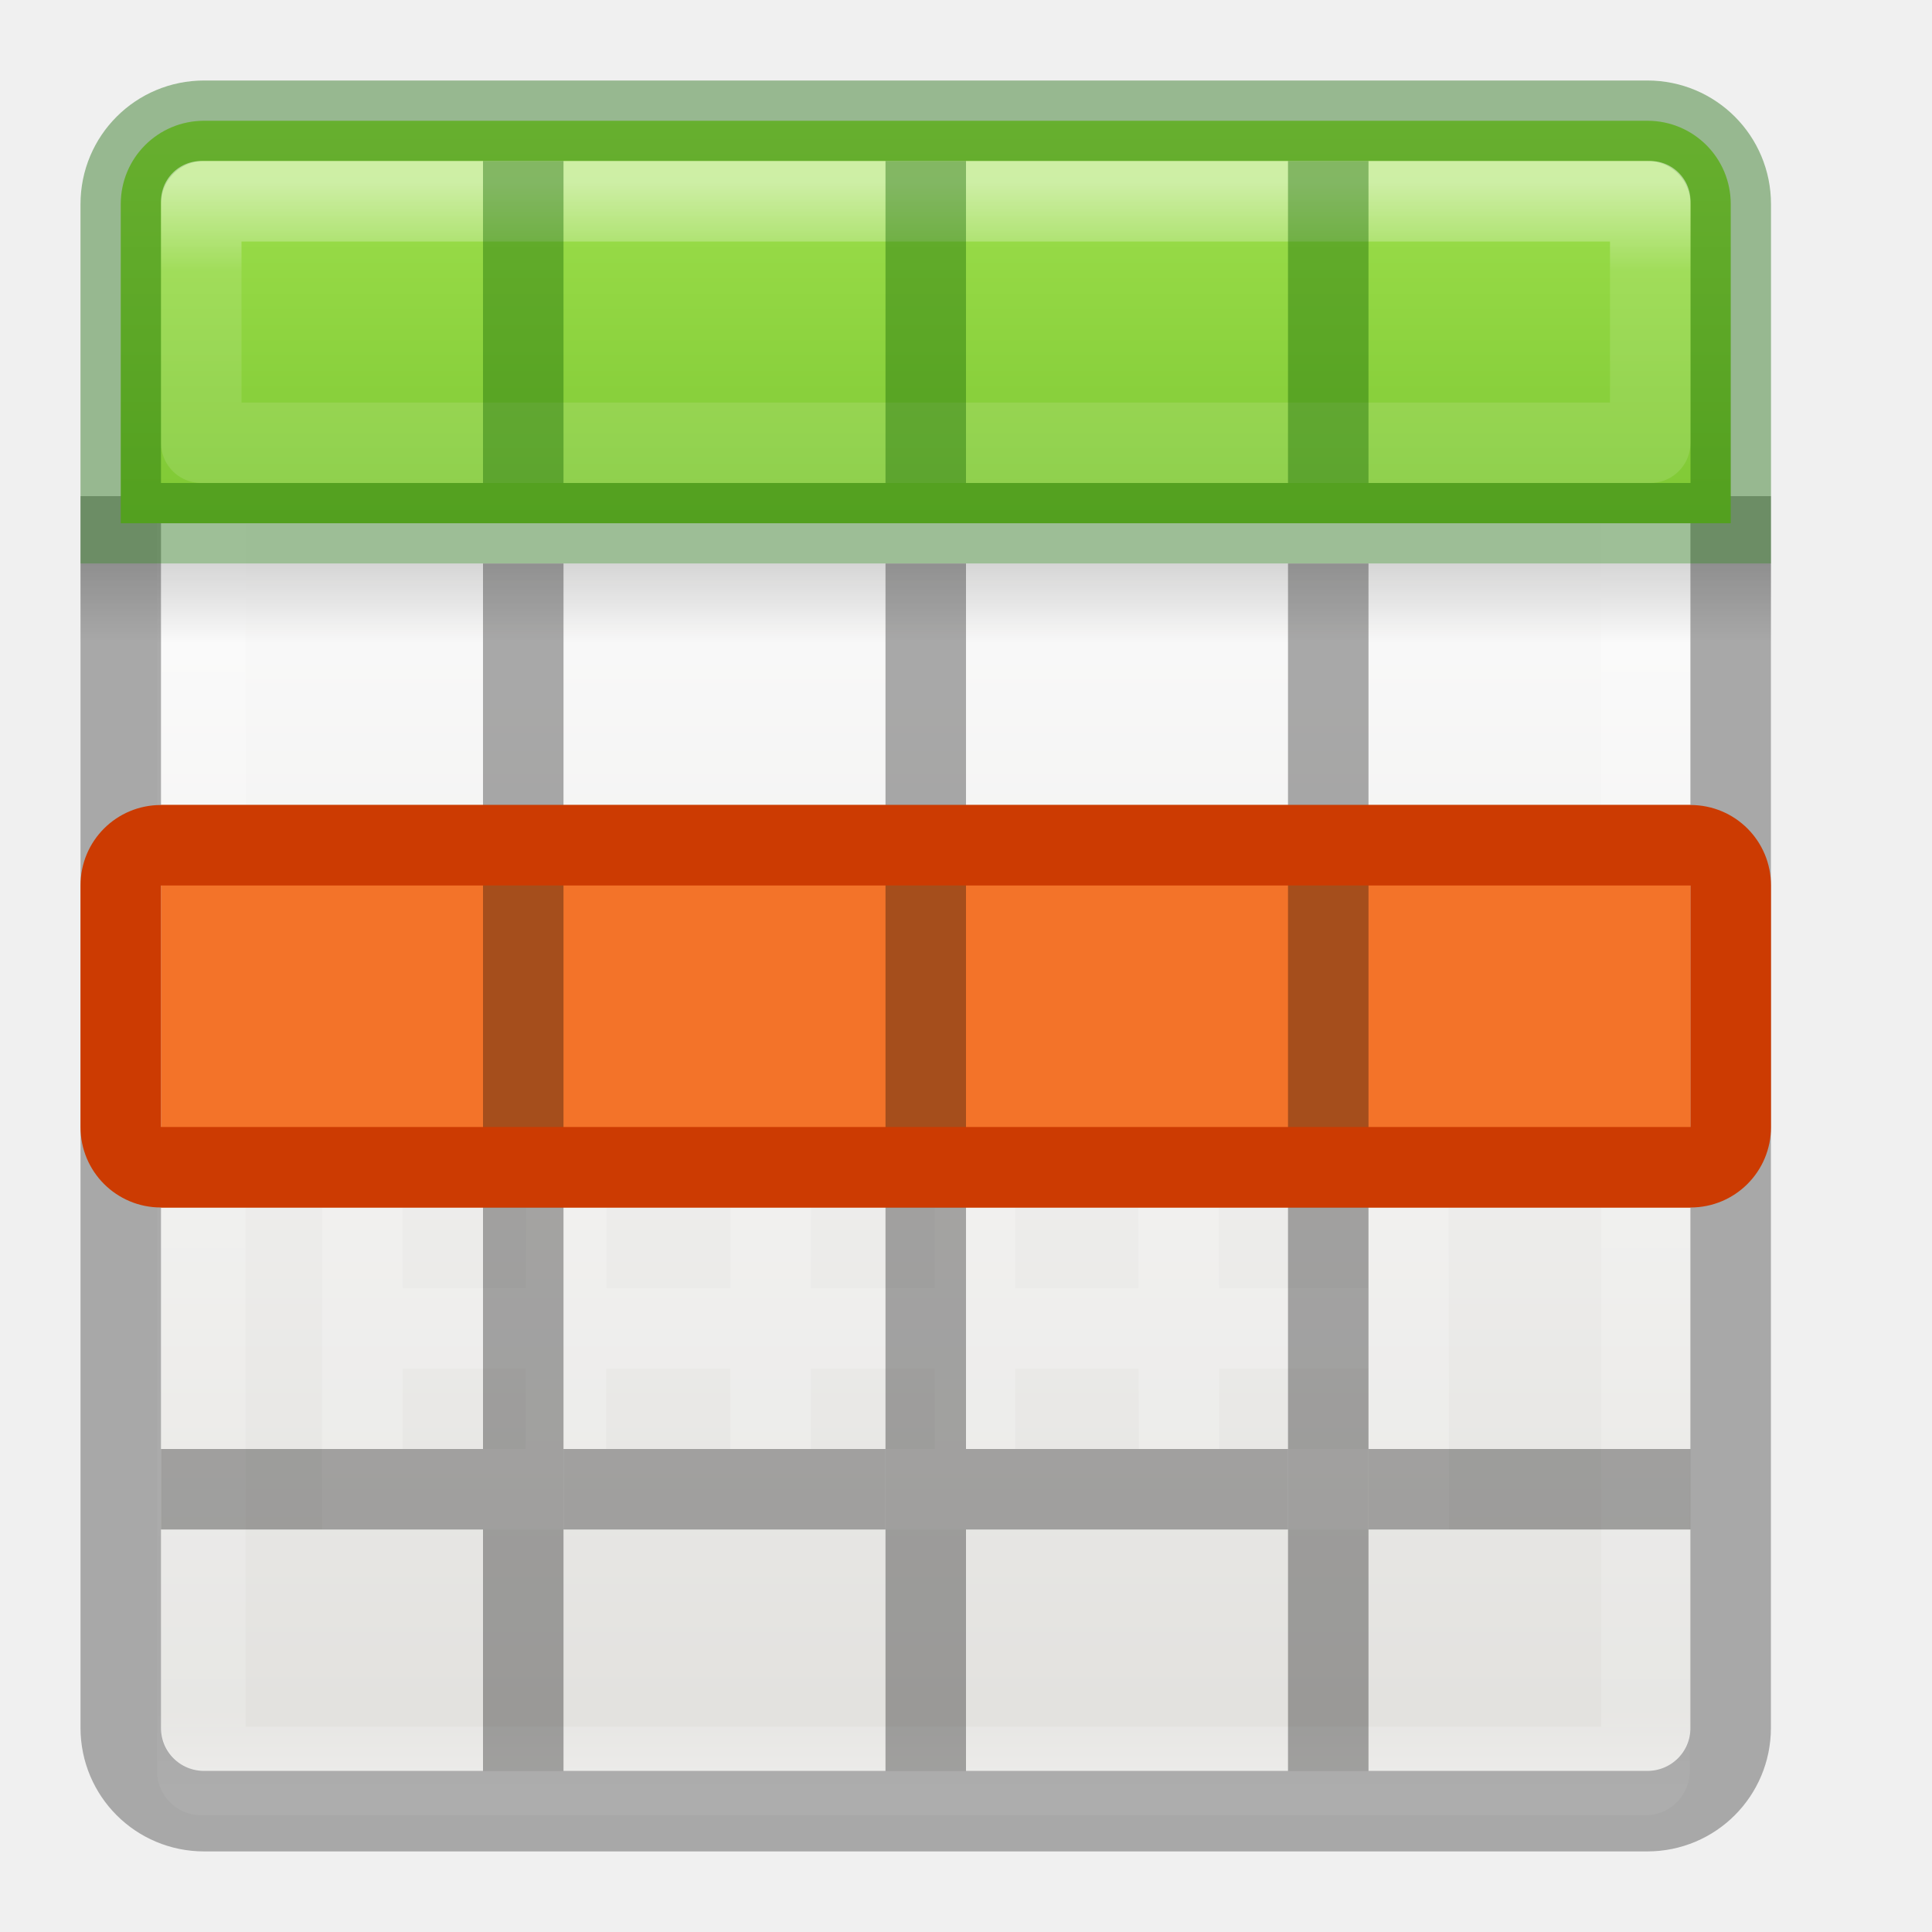
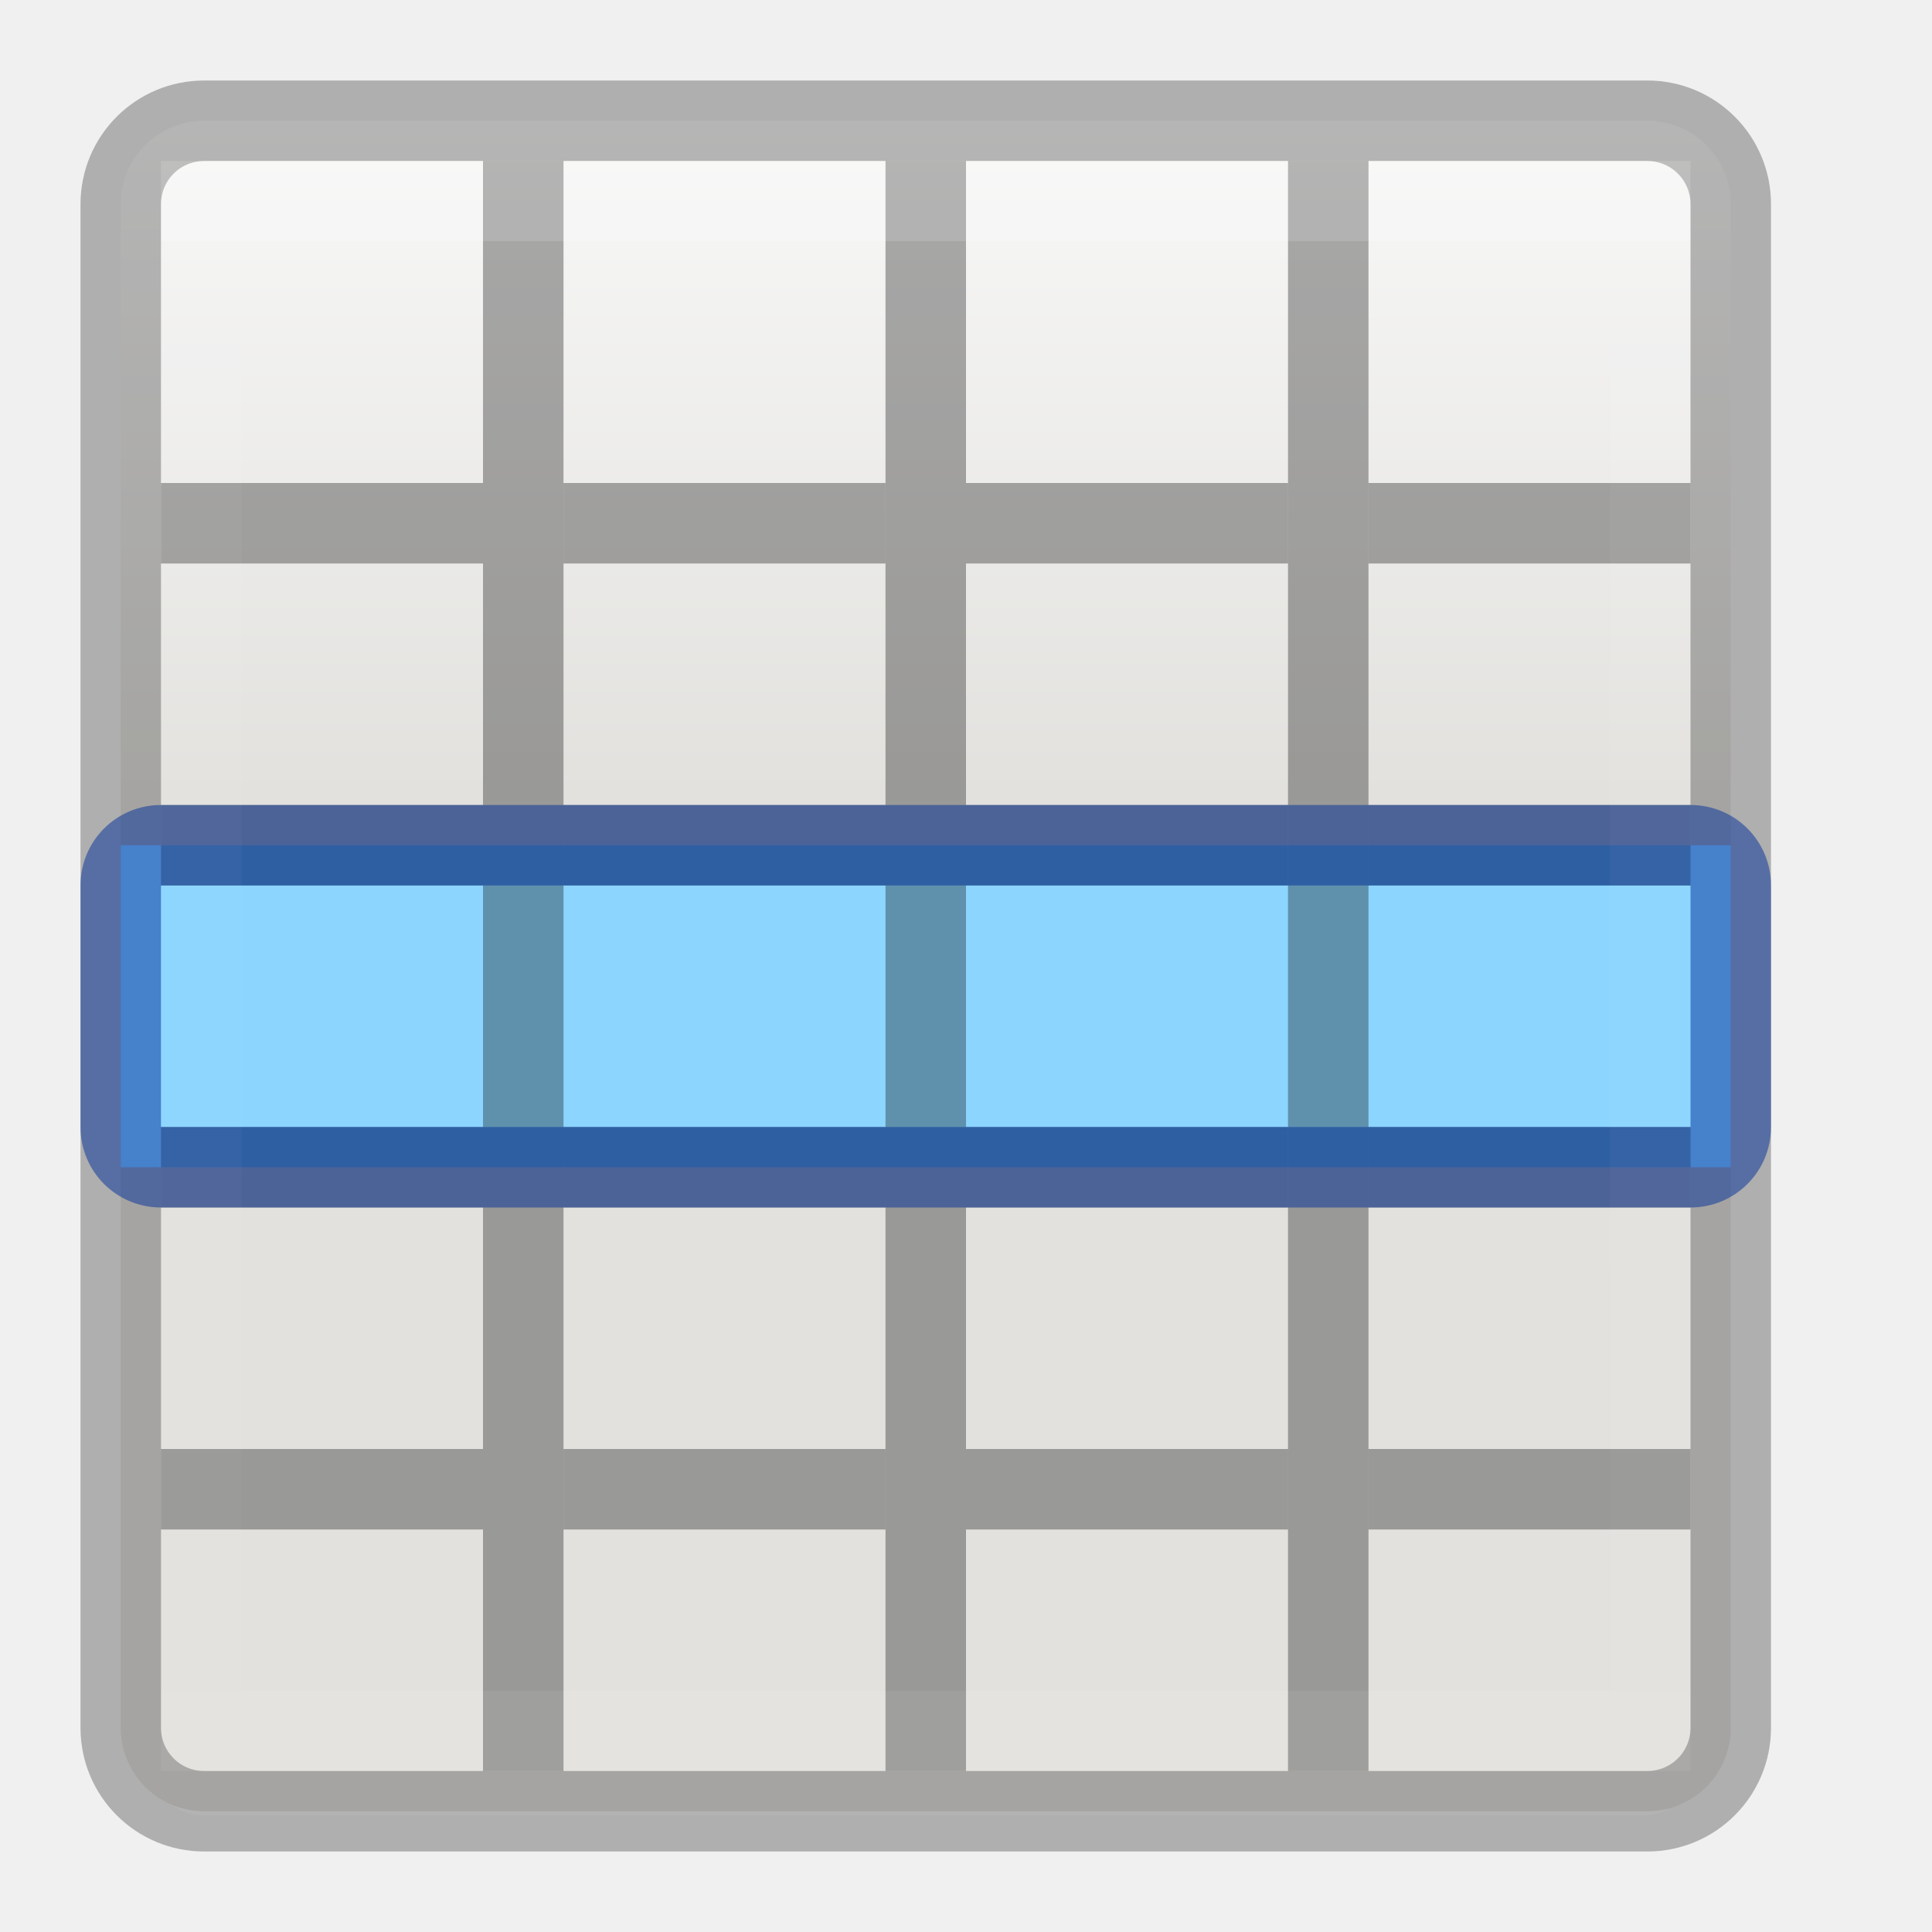
<svg xmlns="http://www.w3.org/2000/svg" xmlns:xlink="http://www.w3.org/1999/xlink" height="24" width="24">
-   <linearGradient id="a" gradientTransform="matrix(.4457699 0 0 .4499366 .801525 -.024539)" gradientUnits="userSpaceOnUse" x1="25.132" x2="25.132" y1="15.5" y2="48.396">
+   <linearGradient id="a" gradientUnits="userSpaceOnUse" x1="11" x2="11" xlink:href="#c" y1="2" y2="22" />
+   <linearGradient id="b" gradientUnits="userSpaceOnUse" x1="11" x2="11" y1="3" y2="21">
+     <stop offset="0" stop-color="#fff" />
+     <stop offset="0" stop-color="#fff" stop-opacity=".235" />
+     <stop offset="1" stop-color="#fff" stop-opacity=".157" />
+     <stop offset="1" stop-color="#fff" stop-opacity=".392" />
+   </linearGradient>
+   <linearGradient id="c" gradientTransform="matrix(.4457699 0 0 .4499366 .801525 -.024539)" gradientUnits="userSpaceOnUse" x1="25.132" x2="25.132" y1="15.5" y2="48.396">
    <stop offset="0" stop-color="#fafafa" />
    <stop offset="1" stop-color="#e2e1de" />
  </linearGradient>
-   <linearGradient id="b" gradientTransform="matrix(.4848361 0 0 .5270602 -.165352 -.400235)" gradientUnits="userSpaceOnUse" x1="24" x2="24" xlink:href="#c" y1="5" y2="43" />
-   <linearGradient id="c">
+   <linearGradient id="d" gradientTransform="matrix(.4848361 0 0 .5270602 -.165352 -.400235)" gradientUnits="userSpaceOnUse" x1="24" x2="24" y1="5" y2="43">
    <stop offset="0" stop-color="#fff" />
    <stop offset=".063" stop-color="#fff" stop-opacity=".235" />
    <stop offset=".951" stop-color="#fff" stop-opacity=".157" />
    <stop offset="1" stop-color="#fff" stop-opacity=".392" />
  </linearGradient>
-   <linearGradient id="d" gradientTransform="matrix(.5 0 0 .25 -.999998 2.999819)" gradientUnits="userSpaceOnUse" x1="23.954" x2="23.954" y1="15.999" y2="19.963">
-     <stop offset="0" />
-     <stop offset="1" stop-opacity="0" />
-   </linearGradient>
-   <linearGradient id="e" gradientUnits="userSpaceOnUse" x1="8.295" x2="8.295" y1="-4.284" y2="16.85">
-     <stop offset="0" stop-color="#cdf87e" />
-     <stop offset=".262" stop-color="#a2e34f" />
-     <stop offset=".661" stop-color="#68b723" />
-     <stop offset="1" stop-color="#1d7e0d" />
-   </linearGradient>
-   <linearGradient id="f" gradientUnits="userSpaceOnUse" x1="11.001" x2="11.001" xlink:href="#c" y1="2.269" y2="19.728" />
-   <rect fill="url(#a)" height="20" rx=".528" ry=".556" width="19" x="2" y="2" />
-   <path d="m2.501 2.499h17.939v19.501h-17.939z" fill="none" stroke="url(#b)" stroke-linecap="round" stroke-linejoin="round" stroke-width="1.1" />
-   <path d="m1 7h21v1h-21z" fill="url(#d)" opacity=".15" />
-   <path d="m1.5 6.163v15.3c0 .574.462 1.036 1.036 1.036h17.927c.574 0 1.036-.462 1.036-1.036v-15.3" fill="none" opacity=".3" stroke="#000" />
-   <path d="m2.536 1.5c-.574 0-1.036.462-1.036 1.036v3.964h20v-3.964c0-.574-.462-1.036-1.036-1.036z" fill="url(#e)" />
-   <g fill="none">
-     <path d="m2.536 1.5c-.574 0-1.036.462-1.036 1.036l0 3.964h20l-0-3.964c0-.574-.462-1.036-1.036-1.036z" opacity=".4" stroke="#126400" stroke-linecap="round" />
-     <path d="m17.5 16.5h-13zm-.01-5.988-12.99-.009v7.997h13zm.01 3.988h-13m13-2h-13m2.545-1.979-.018 7.979m2.549-7.944-.003 7.944m2.535-7.972.004 7.972m2.522-8.0.013 8" opacity=".2" stroke="#fff" />
-     <path d="m2.5 2.5v3h18v-3z" opacity=".5" stroke="url(#f)" stroke-linecap="round" stroke-linejoin="round" />
-   </g>
+   <rect fill="url(#c)" height="20" rx=".528" ry=".556" width="19" x="2" y="2" />
+   <path d="m2.501 2.499h17.939v19.501h-17.939z" fill="none" stroke="url(#d)" stroke-linecap="round" stroke-linejoin="round" stroke-width="1.1" />
+   <path d="m2.537 1.5c-.574 0-1.037.463-1.037 1.037v3.627 10.836 4.463c0 .574.463 1.037 1.037 1.037h17.926c.574 0 1.037-.463 1.037-1.037v-4.463-10.836-3.627c0-.574-.463-1.037-1.037-1.037z" fill="url(#a)" stroke="#000" stroke-opacity=".273" />
+   <path d="m1.5 10.5h20v4h-20z" fill="#8cd5ff" />
  <path d="m2 10h4v1h-4z" opacity=".321" />
  <path d="m7 10h4v1h-4z" opacity=".321" />
  <path d="m12 10h4v1h-4z" opacity=".321" />
  <path d="m17 10h4v1h-4z" opacity=".321" />
  <path d="m2 14h4v1h-4z" opacity=".321" />
  <path d="m7 14h4v1h-4z" opacity=".321" />
  <path d="m12 14h4v1h-4z" opacity=".321" />
  <path d="m17 14h4v1h-4z" opacity=".321" />
  <path d="m2 18h4v1h-4z" opacity=".321" />
  <path d="m7 18h4v1h-4z" opacity=".321" />
  <path d="m12 18h4v1h-4z" opacity=".321" />
  <path d="m17 18h4v1h-4z" opacity=".321" />
-   <g fill="#126400">
-     <path d="m6 2h1v4h-1z" opacity=".4" />
-     <path d="m11 2h1v4h-1z" opacity=".4" />
-     <path d="m16 2h1v4h-1z" opacity=".4" />
-   </g>
-   <path d="m2 10h19v5h-19z" fill="#f37329" />
-   <path d="m6 7h1v15h-1z" opacity=".321" />
-   <path d="m11 7h1v15h-1z" opacity=".321" />
-   <path d="m16 7h1v15h-1z" opacity=".321" />
-   <path d="m2 10c-.554 0-1 .446-1 1v3c0 .554.446 1 1 1h19c.554 0 1-.446 1-1v-3c0-.554-.446-1-1-1zm0 1h19v3h-19z" fill="#cc3b02" />
+   <path d="m6 2h1l0 20h-1z" opacity=".321" />
+   <path d="m11 2h1l0 20h-1z" opacity=".321" />
+   <path d="m16 2h1l0 20h-1z" opacity=".321" />
+   <path d="m2 10c-.554 0-1 .446-1 1v3c0 .554.446 1 1 1h19c.554 0 1-.446 1-1v-3c0-.554-.446-1-1-1zm0 1h19v3h-19z" fill="#002e99" fill-opacity=".502" />
+   <path d="m2 6h4v1h-4z" opacity=".321" />
+   <path d="m7 6h4v1h-4z" opacity=".321" />
+   <path d="m12 6h4v1h-4z" opacity=".321" />
+   <path d="m17 6h4v1h-4z" opacity=".321" />
+   <path d="m2.5 2.5h18v19h-18z" fill="none" opacity=".5" stroke="url(#b)" stroke-opacity=".273" />
</svg>
